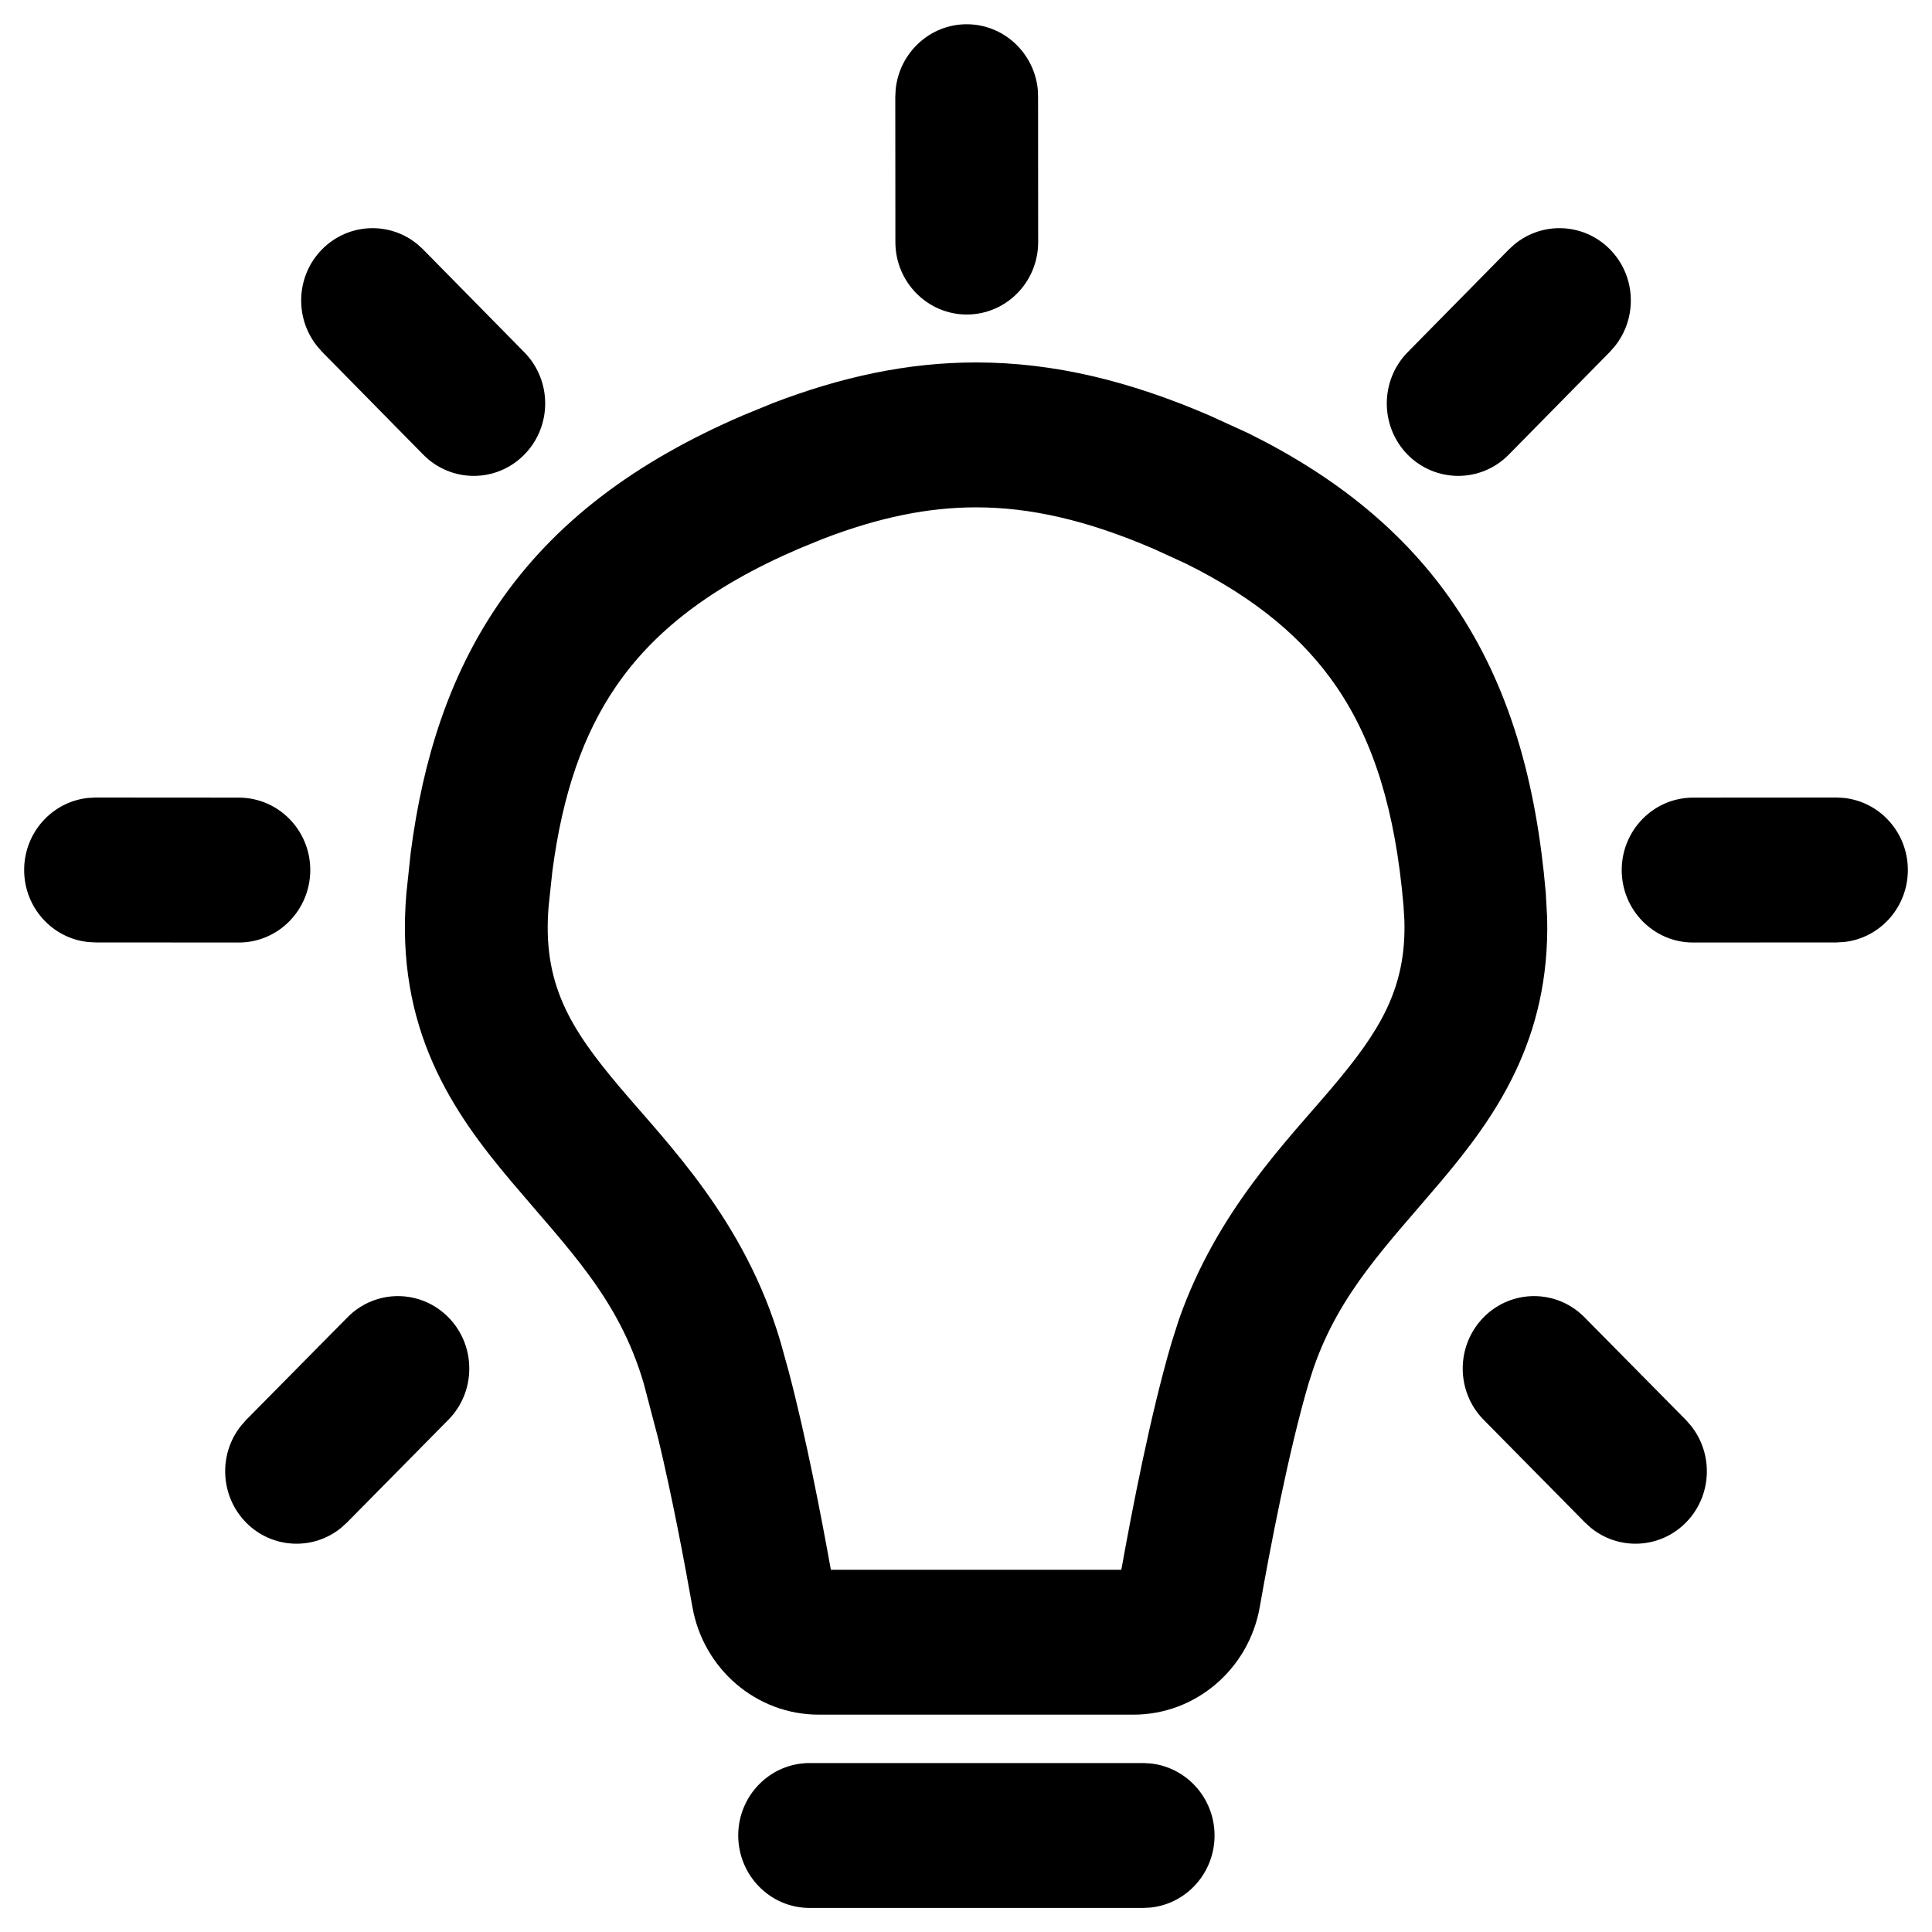
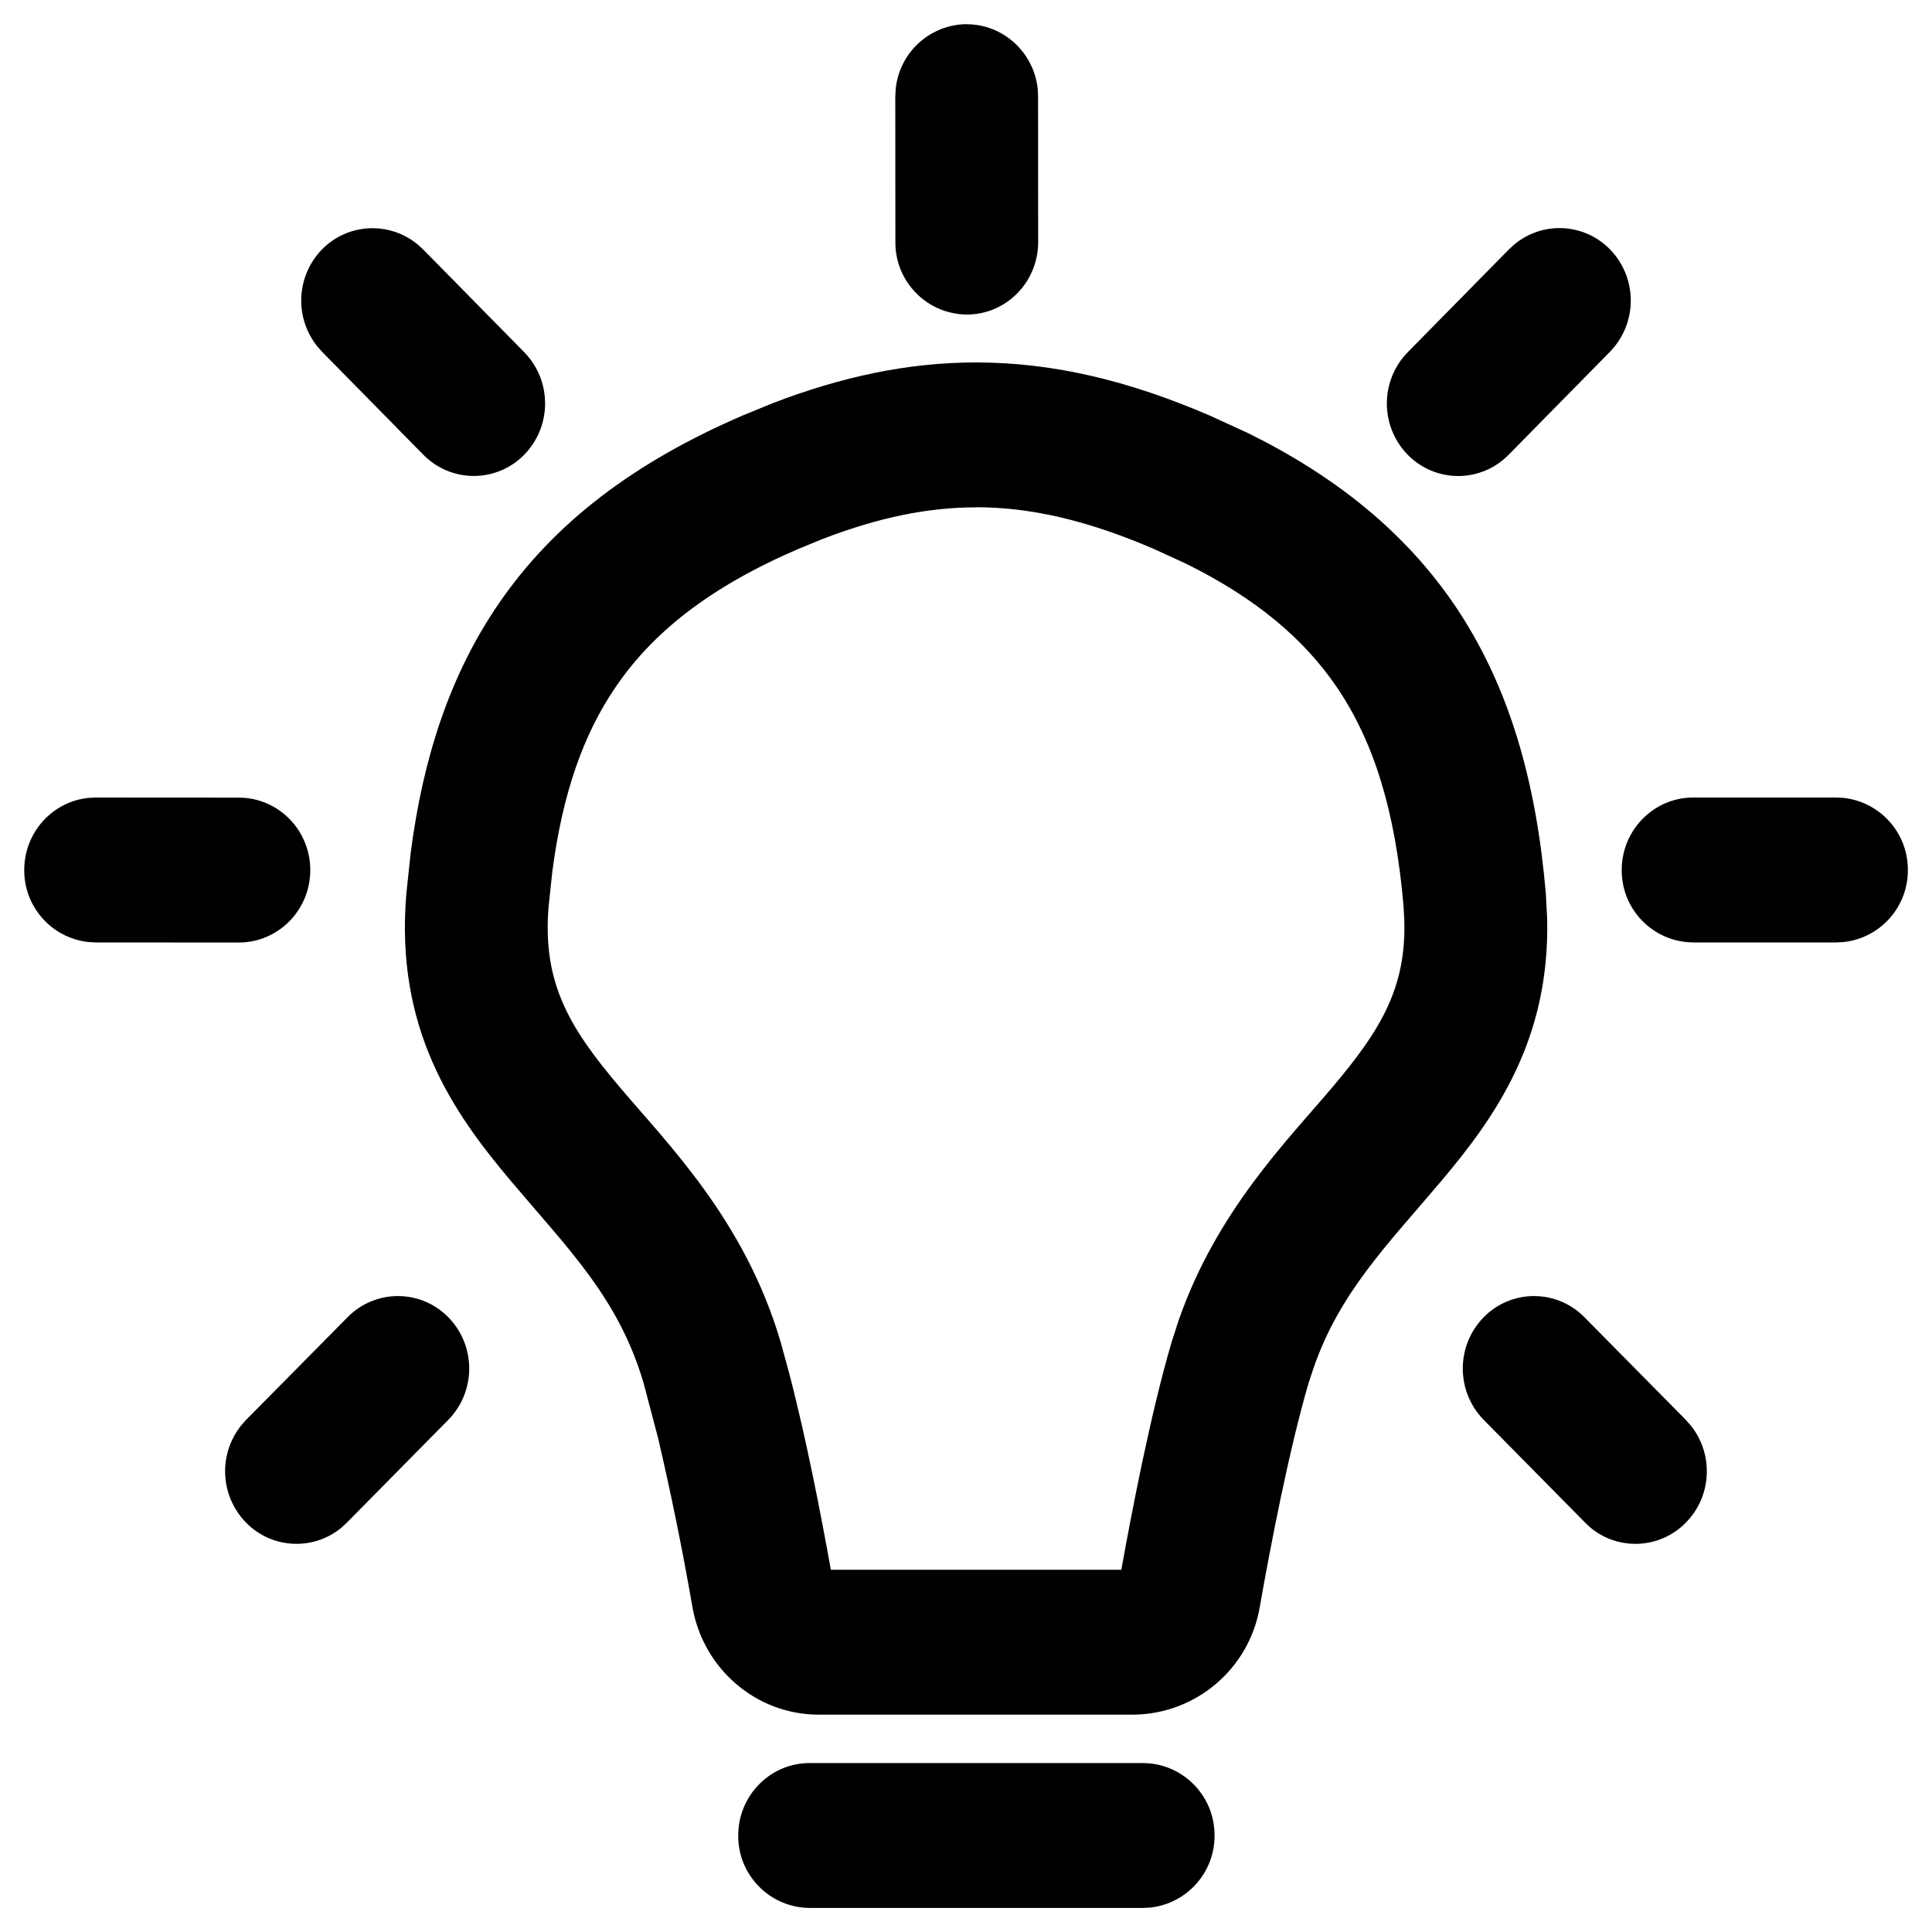
<svg xmlns="http://www.w3.org/2000/svg" viewBox="0 0 20 20">
-   <path d="M11.909 18.255C12.282 18.294 12.573 18.613 12.573 19.001C12.573 19.389 12.282 19.709 11.909 19.747L11.834 19.751H8.382C7.973 19.751 7.643 19.415 7.642 19.001C7.642 18.587 7.973 18.251 8.382 18.251H11.834L11.909 18.255Z" />
-   <path fill-rule="evenodd" clip-rule="evenodd" d="M10.104 3.752C10.911 3.752 11.694 3.945 12.518 4.3L12.923 4.485C13.836 4.937 14.544 5.511 15.052 6.256C15.63 7.103 15.904 8.104 16.002 9.246L16.016 9.504C16.047 10.764 15.479 11.563 14.92 12.226C14.358 12.891 13.87 13.377 13.598 14.161L13.546 14.322C13.341 15.02 13.148 16.026 13.041 16.636C12.929 17.274 12.382 17.75 11.733 17.75H8.476C7.827 17.75 7.28 17.274 7.168 16.636C7.087 16.179 6.959 15.498 6.814 14.893L6.664 14.322C6.406 13.441 5.888 12.936 5.289 12.226C4.693 11.519 4.086 10.656 4.207 9.246L4.252 8.824C4.378 7.856 4.652 6.997 5.158 6.256C5.739 5.405 6.58 4.778 7.691 4.3L7.998 4.174C8.711 3.9 9.399 3.752 10.104 3.752ZM10.104 5.252C9.612 5.252 9.103 5.354 8.522 5.577L8.268 5.681C7.341 6.079 6.755 6.551 6.374 7.11C6.037 7.603 5.823 8.217 5.718 9.02L5.68 9.376C5.61 10.182 5.904 10.648 6.412 11.25C6.918 11.849 7.711 12.634 8.081 13.895L8.166 14.202C8.347 14.89 8.504 15.71 8.601 16.25H11.608C11.72 15.626 11.912 14.631 12.129 13.895L12.203 13.663C12.597 12.536 13.323 11.811 13.797 11.25C14.273 10.685 14.561 10.241 14.538 9.523L14.529 9.376C14.445 8.395 14.221 7.674 13.836 7.11C13.502 6.621 13.012 6.198 12.273 5.833L11.941 5.681C11.253 5.385 10.667 5.252 10.104 5.252Z" />
-   <path d="M3.597 13.637C3.885 13.344 4.353 13.344 4.642 13.637C4.93 13.93 4.93 14.405 4.642 14.697L3.592 15.761L3.536 15.812C3.246 16.053 2.817 16.035 2.547 15.761C2.277 15.486 2.26 15.051 2.497 14.757L2.547 14.7L3.597 13.637Z" />
-   <path d="M15.358 13.637C15.646 13.344 16.115 13.344 16.403 13.637L17.453 14.7L17.503 14.757C17.74 15.051 17.724 15.486 17.453 15.761C17.183 16.035 16.754 16.053 16.464 15.812L16.408 15.761L15.358 14.697C15.07 14.405 15.07 13.93 15.358 13.637Z" />
-   <path d="M2.472 8.257C2.881 8.257 3.212 8.593 3.212 9.007C3.211 9.421 2.881 9.757 2.472 9.757L0.989 9.756L0.914 9.752C0.541 9.714 0.25 9.394 0.25 9.006C0.25 8.618 0.541 8.298 0.914 8.26L0.989 8.256L2.472 8.257Z" />
-   <path d="M19.086 8.26C19.459 8.298 19.75 8.618 19.75 9.006C19.75 9.394 19.459 9.714 19.086 9.752L19.011 9.756L17.527 9.757C17.119 9.757 16.788 9.421 16.788 9.007C16.788 8.593 17.119 8.257 17.527 8.257L19.011 8.256L19.086 8.26Z" />
-   <path d="M3.334 2.581C3.605 2.307 4.033 2.29 4.323 2.53L4.379 2.581L5.427 3.646C5.716 3.939 5.716 4.414 5.427 4.707C5.139 4.999 4.671 5 4.382 4.707L3.334 3.642L3.284 3.585C3.047 3.29 3.063 2.856 3.334 2.581Z" />
-   <path d="M15.677 2.53C15.967 2.29 16.395 2.307 16.666 2.581C16.937 2.856 16.953 3.29 16.716 3.585L16.666 3.642L15.618 4.707C15.329 5 14.861 4.999 14.572 4.707C14.284 4.414 14.284 3.939 14.572 3.646L15.621 2.581L15.677 2.53Z" />
-   <path d="M10.007 0.251C10.39 0.251 10.705 0.547 10.743 0.925L10.746 1.001L10.747 2.506C10.747 2.92 10.417 3.255 10.009 3.256C9.601 3.256 9.269 2.92 9.269 2.506L9.268 1.001L9.272 0.925C9.31 0.547 9.625 0.251 10.007 0.251Z" />
+   <path d="M11.91 18.255a.747.747 0 0 1 .663.746.747.747 0 0 1-.664.746l-.075.004H8.382a.745.745 0 0 1-.74-.75c0-.414.331-.75.74-.75h3.452z" />
+   <path fill-rule="evenodd" d="M10.104 3.752c.807 0 1.59.193 2.415.548l.404.185c.913.452 1.62 1.026 2.129 1.77.578.848.852 1.85.95 2.991l.014.258c.031 1.26-.537 2.059-1.096 2.722-.562.665-1.05 1.151-1.322 1.935l-.053.161c-.204.698-.397 1.704-.504 2.314a1.34 1.34 0 0 1-1.308 1.114H8.476c-.65 0-1.196-.476-1.308-1.114a31 31 0 0 0-.354-1.743l-.15-.57c-.258-.882-.776-1.387-1.375-2.097-.596-.707-1.203-1.57-1.082-2.98l.045-.422c.126-.968.4-1.827.906-2.568.58-.851 1.422-1.478 2.533-1.956l.307-.126c.713-.274 1.401-.422 2.106-.422m0 1.5c-.492 0-1.001.102-1.582.325l-.254.104c-.927.398-1.513.87-1.894 1.43-.337.492-.551 1.106-.656 1.909l-.038.356c-.07.806.224 1.272.732 1.874.506.599 1.299 1.384 1.67 2.645l.084.307c.181.688.338 1.508.435 2.048h3.007c.112-.624.304-1.619.52-2.355l.075-.232c.394-1.127 1.12-1.852 1.594-2.413.476-.565.764-1.01.74-1.727l-.008-.147c-.084-.981-.308-1.702-.693-2.266-.334-.49-.824-.912-1.563-1.277l-.332-.152c-.688-.296-1.274-.43-1.837-.43" clip-rule="evenodd" />
+   <path d="M3.597 13.637a.73.73 0 0 1 1.045 0 .76.76 0 0 1 0 1.06l-1.05 1.064-.056.052a.73.73 0 0 1-.99-.052.76.76 0 0 1-.05-1.004l.05-.057zm11.761 0a.73.73 0 0 1 1.045 0l1.05 1.063.05.057c.237.294.22.73-.05 1.004a.73.73 0 0 1-.99.052l-.055-.052-1.05-1.064a.76.76 0 0 1 0-1.06M2.472 8.257c.409 0 .74.336.74.75s-.331.75-.74.75L.99 9.756l-.075-.004a.746.746 0 0 1-.664-.746c0-.388.291-.708.664-.746l.075-.004zm16.614.003a.747.747 0 0 1 .664.746.746.746 0 0 1-.664.746l-.075.004h-1.483a.745.745 0 0 1-.74-.75c0-.413.331-.75.74-.75h1.483zM3.334 2.581c.27-.274.7-.29.99-.05l.055.05 1.048 1.065a.76.76 0 0 1 0 1.061.73.73 0 0 1-1.045 0L3.334 3.642l-.05-.057a.76.76 0 0 1 .05-1.004m12.343-.051a.73.73 0 0 1 .989.051.76.76 0 0 1 .05 1.004l-.05.057-1.048 1.065a.73.73 0 0 1-1.046 0 .76.76 0 0 1 0-1.06l1.049-1.066zM10.007.251c.383 0 .698.296.736.674l.003.076.001 1.505c0 .414-.33.75-.738.75a.745.745 0 0 1-.74-.75L9.268 1l.004-.076a.745.745 0 0 1 .735-.674" />
</svg>
